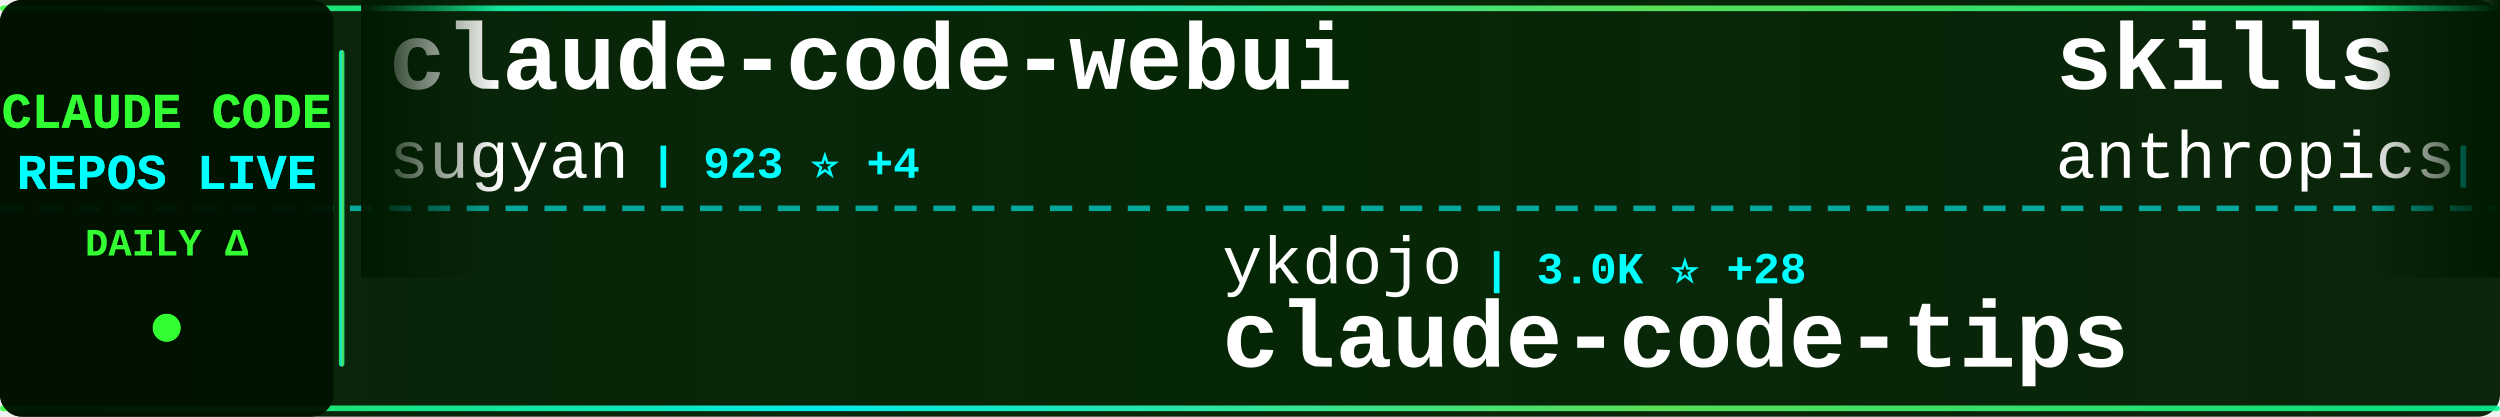
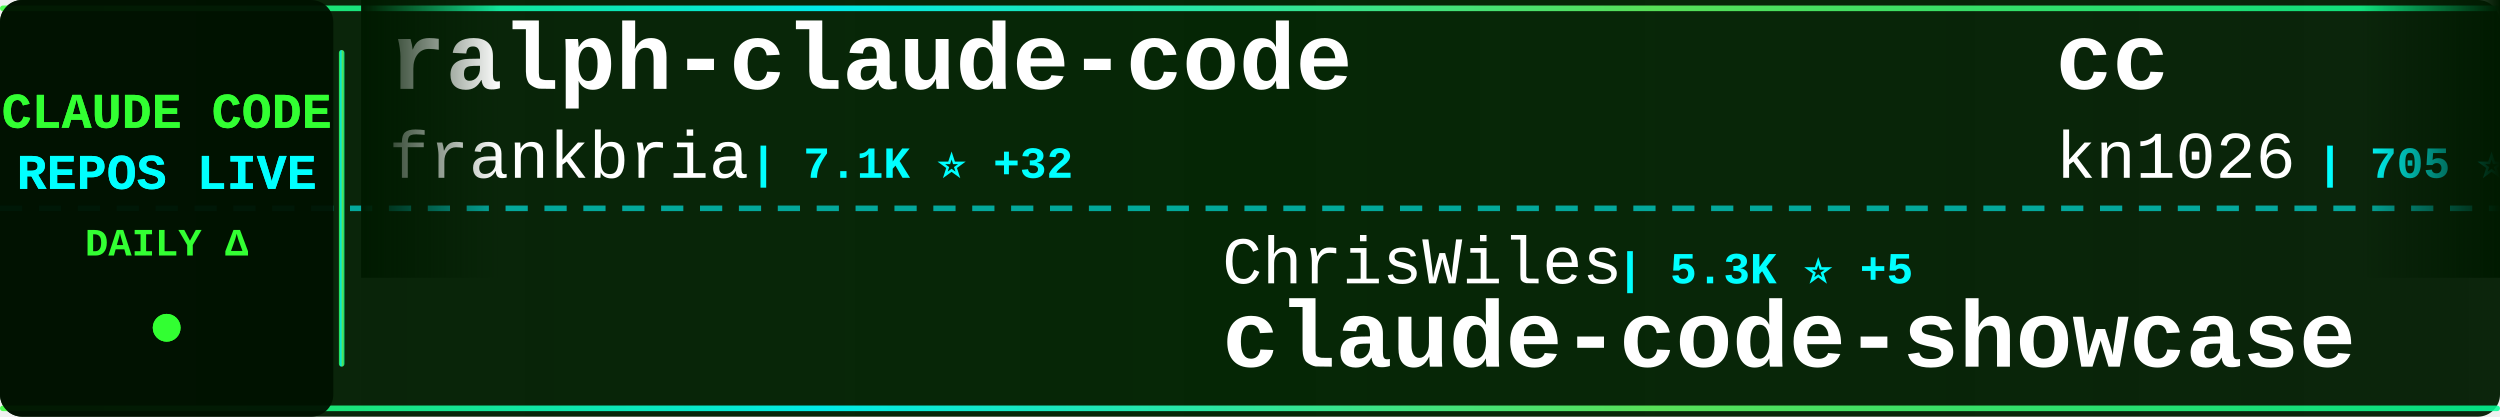
<svg xmlns="http://www.w3.org/2000/svg" width="900" height="150">
  <defs>
    <linearGradient id="tickerBg" x1="0%" y1="0%" x2="100%" y2="0%">
      <stop offset="0%" style="stop-color:#001a00;stop-opacity:0.95" />
      <stop offset="50%" style="stop-color:#002200;stop-opacity:0.98" />
      <stop offset="100%" style="stop-color:#001a00;stop-opacity:0.95" />
    </linearGradient>
    <linearGradient id="borderGrad" x1="0%" y1="0%" x2="100%" y2="0%">
      <stop offset="0%" style="stop-color:#33ff33;stop-opacity:0.85">
        <animate attributeName="stop-opacity" values="0.85;1;0.85" dur="2s" repeatCount="indefinite" />
      </stop>
      <stop offset="33%" style="stop-color:#00ffff;stop-opacity:0.9">
        <animate attributeName="stop-opacity" values="0.9;1;0.9" dur="2.2s" repeatCount="indefinite" />
      </stop>
      <stop offset="66%" style="stop-color:#66ff66;stop-opacity:0.85">
        <animate attributeName="stop-opacity" values="0.85;1;0.85" dur="1.8s" repeatCount="indefinite" />
      </stop>
      <stop offset="100%" style="stop-color:#00ff99;stop-opacity:0.85">
        <animate attributeName="stop-opacity" values="0.85;1;0.85" dur="2s" repeatCount="indefinite" />
      </stop>
    </linearGradient>
    <filter id="textGlow">
      <feGaussianBlur stdDeviation="0.1" result="coloredBlur" />
      <feMerge>
        <feMergeNode in="coloredBlur" />
        <feMergeNode in="SourceGraphic" />
      </feMerge>
    </filter>
    <filter id="metricGlow">
      <feGaussianBlur stdDeviation="0.2" result="coloredBlur" />
      <feMerge>
        <feMergeNode in="coloredBlur" />
        <feMergeNode in="SourceGraphic" />
      </feMerge>
    </filter>
    <linearGradient id="leftFade" x1="0%" y1="0%" x2="100%" y2="0%">
      <stop offset="0%" style="stop-color:#001a00;stop-opacity:1" />
      <stop offset="100%" style="stop-color:#001a00;stop-opacity:0" />
    </linearGradient>
    <linearGradient id="rightFade" x1="0%" y1="0%" x2="100%" y2="0%">
      <stop offset="0%" style="stop-color:#001a00;stop-opacity:0" />
      <stop offset="100%" style="stop-color:#001a00;stop-opacity:1" />
    </linearGradient>
  </defs>
  <rect width="900" height="150" fill="url(#tickerBg)" rx="8" />
  <rect x="0" y="2" width="900" height="2" fill="url(#borderGrad)" rx="1" />
  <rect x="0" y="146" width="900" height="2" fill="url(#borderGrad)" rx="1" />
  <line x1="0" y1="75" x2="900" y2="75" stroke="#00ffff" stroke-width="2" stroke-dasharray="8 6" opacity="0.6" />
  <rect x="0" y="0" width="120" height="150" fill="#001100" opacity="0.95" rx="8" />
  <text x="60" y="46" font-family="'Courier New', monospace" font-size="18" font-weight="bold" fill="#33ff33" text-anchor="middle" filter="url(#textGlow)">
    CLAUDE CODE
  </text>
  <text x="60" y="68" font-family="'Courier New', monospace" font-size="18" font-weight="bold" fill="#00ffff" text-anchor="middle" filter="url(#textGlow)">
    REPOS LIVE
  </text>
  <text x="60" y="92" font-family="'Courier New', monospace" font-size="14" font-weight="bold" fill="#33ff33" text-anchor="middle">
    DAILY Δ
  </text>
  <circle cx="60" cy="118" r="5" fill="#33ff33" filter="url(#metricGlow)">
    <animate attributeName="r" values="4;6;4" dur="1.5s" repeatCount="indefinite" />
    <animate attributeName="opacity" values="0.6;1;0.6" dur="1.5s" repeatCount="indefinite" />
  </circle>
  <rect x="122" y="18" width="2" height="114" fill="url(#borderGrad)" rx="1" />
  <clipPath id="tickerClip">
    <rect x="130" y="0" width="770" height="150" />
  </clipPath>
  <g clip-path="url(#tickerClip)">
    <g id="tickerItems">
      <animateTransform attributeName="transform" attributeType="XML" type="translate" from="0 0" to="-3000 0" dur="54s" repeatCount="indefinite" />
      <g transform="translate(0, 0)">
-         <text x="140" y="32" font-family="'Courier New', monospace" font-size="34" font-weight="bold" fill="#ffffff">claude-code-webui</text>
-         <text x="140" y="64" font-family="'Courier New', monospace" font-size="24" font-weight="normal" fill="#ffffff" opacity="1.0">sugyan</text>
-         <text x="234" y="64" font-family="'Courier New', monospace" font-size="16" font-weight="bold" fill="#00ffff"> | 923 ⭐ +4</text>
+         <text x="140" y="32" font-family="'Courier New', monospace" font-size="34" font-weight="bold" fill="#ffffff">ralph-claude-code</text>
+         <text x="140" y="64" font-family="'Courier New', monospace" font-size="24" font-weight="normal" fill="#ffffff" opacity="1.0">frankbria</text>
+         <text x="270" y="64" font-family="'Courier New', monospace" font-size="16" font-weight="bold" fill="#00ffff"> | 7.1K ⭐ +32</text>
      </g>
      <g transform="translate(300, 0)">
-         <text x="140" y="102" font-family="'Courier New', monospace" font-size="24" font-weight="normal" fill="#ffffff" opacity="1.0">ykdojo</text>
-         <text x="234" y="102" font-family="'Courier New', monospace" font-size="16" font-weight="bold" fill="#00ffff"> | 3.0K ⭐ +28</text>
-         <text x="140" y="132" font-family="'Courier New', monospace" font-size="34" font-weight="bold" fill="#ffffff">claude-code-tips</text>
+         <text x="140" y="102" font-family="'Courier New', monospace" font-size="24" font-weight="normal" fill="#ffffff" opacity="1.0">ChrisWiles</text>
+         <text x="282" y="102" font-family="'Courier New', monospace" font-size="16" font-weight="bold" fill="#00ffff"> | 5.3K ⭐ +5</text>
+         <text x="140" y="132" font-family="'Courier New', monospace" font-size="34" font-weight="bold" fill="#ffffff">claude-code-showcase</text>
      </g>
      <g transform="translate(600, 0)">
-         <text x="140" y="32" font-family="'Courier New', monospace" font-size="34" font-weight="bold" fill="#ffffff">skills</text>
-         <text x="140" y="64" font-family="'Courier New', monospace" font-size="24" font-weight="normal" fill="#ffffff" opacity="1.0">anthropics</text>
-         <text x="282" y="64" font-family="'Courier New', monospace" font-size="16" font-weight="bold" fill="#00ffff"> | 72.0K ⭐ +486</text>
+         <text x="140" y="32" font-family="'Courier New', monospace" font-size="34" font-weight="bold" fill="#ffffff">cc</text>
+         <text x="140" y="64" font-family="'Courier New', monospace" font-size="24" font-weight="normal" fill="#ffffff" opacity="1.0">kn1026</text>
+         <text x="234" y="64" font-family="'Courier New', monospace" font-size="16" font-weight="bold" fill="#00ffff"> | 705 ⭐ +2</text>
      </g>
      <g transform="translate(900, 0)">
-         <text x="140" y="102" font-family="'Courier New', monospace" font-size="24" font-weight="normal" fill="#ffffff" opacity="1.0">shanraisshan</text>
-         <text x="306" y="102" font-family="'Courier New', monospace" font-size="16" font-weight="bold" fill="#00ffff"> | 2.8K ⭐ +45</text>
-         <text x="140" y="132" font-family="'Courier New', monospace" font-size="34" font-weight="bold" fill="#ffffff">claude-code-best-practic...</text>
-       </g>
-       <g transform="translate(1200, 0)">
-         <text x="140" y="32" font-family="'Courier New', monospace" font-size="34" font-weight="bold" fill="#ffffff">claude-code-settings</text>
-         <text x="140" y="64" font-family="'Courier New', monospace" font-size="24" font-weight="normal" fill="#ffffff" opacity="1.0">feiskyer</text>
-         <text x="258" y="64" font-family="'Courier New', monospace" font-size="16" font-weight="bold" fill="#00ffff"> | 1.2K ⭐ +2</text>
-       </g>
-       <g transform="translate(1500, 0)">
        <text x="140" y="102" font-family="'Courier New', monospace" font-size="24" font-weight="normal" fill="#ffffff" opacity="1.0">catlog22</text>
        <text x="258" y="102" font-family="'Courier New', monospace" font-size="16" font-weight="bold" fill="#00ffff"> | 1.3K ⭐ +4</text>
        <text x="140" y="132" font-family="'Courier New', monospace" font-size="34" font-weight="bold" fill="#ffffff">Claude-Code-Workflow</text>
      </g>
+       <g transform="translate(1200, 0)">
+         <text x="140" y="32" font-family="'Courier New', monospace" font-size="34" font-weight="bold" fill="#ffffff">Claude-Code-Development-...</text>
+         <text x="140" y="64" font-family="'Courier New', monospace" font-size="24" font-weight="normal" fill="#ffffff" opacity="1.0">peterkrueck</text>
+         <text x="294" y="64" font-family="'Courier New', monospace" font-size="16" font-weight="bold" fill="#00ffff"> | 1.3K ⭐ +1</text>
+       </g>
+       <g transform="translate(1500, 0)">
+         <text x="140" y="102" font-family="'Courier New', monospace" font-size="24" font-weight="normal" fill="#ffffff" opacity="1.0">BloopAI</text>
+         <text x="246" y="102" font-family="'Courier New', monospace" font-size="16" font-weight="bold" fill="#00ffff"> | 21.5K ⭐ +50</text>
+         <text x="140" y="132" font-family="'Courier New', monospace" font-size="34" font-weight="bold" fill="#ffffff">vibe-kanban</text>
+       </g>
      <g transform="translate(1800, 0)">
-         <text x="140" y="32" font-family="'Courier New', monospace" font-size="34" font-weight="bold" fill="#ffffff">claude-code-guide</text>
-         <text x="140" y="64" font-family="'Courier New', monospace" font-size="24" font-weight="normal" fill="#ffffff" opacity="1.0">Cranot</text>
-         <text x="234" y="64" font-family="'Courier New', monospace" font-size="16" font-weight="bold" fill="#00ffff"> | 2.4K ⭐ +1</text>
+         <text x="140" y="32" font-family="'Courier New', monospace" font-size="34" font-weight="bold" fill="#ffffff">compound-engineering-plu...</text>
+         <text x="140" y="64" font-family="'Courier New', monospace" font-size="24" font-weight="normal" fill="#ffffff" opacity="1.0">EveryInc</text>
+         <text x="258" y="64" font-family="'Courier New', monospace" font-size="16" font-weight="bold" fill="#00ffff"> | 9.3K ⭐ +61</text>
      </g>
      <g transform="translate(2100, 0)">
-         <text x="140" y="102" font-family="'Courier New', monospace" font-size="24" font-weight="normal" fill="#ffffff" opacity="1.0">slopus</text>
-         <text x="234" y="102" font-family="'Courier New', monospace" font-size="16" font-weight="bold" fill="#00ffff"> | 12.7K ⭐ +166</text>
-         <text x="140" y="132" font-family="'Courier New', monospace" font-size="34" font-weight="bold" fill="#ffffff">happy</text>
+         <text x="140" y="102" font-family="'Courier New', monospace" font-size="24" font-weight="normal" fill="#ffffff" opacity="1.0">cixingguangming55555</text>
+         <text x="402" y="102" font-family="'Courier New', monospace" font-size="16" font-weight="bold" fill="#00ffff"> | 2.5K ⭐</text>
+         <text x="140" y="132" font-family="'Courier New', monospace" font-size="34" font-weight="bold" fill="#ffffff">wechat-bot</text>
      </g>
      <g transform="translate(2400, 0)">
-         <text x="140" y="32" font-family="'Courier New', monospace" font-size="34" font-weight="bold" fill="#ffffff">opcode</text>
-         <text x="140" y="64" font-family="'Courier New', monospace" font-size="24" font-weight="normal" fill="#ffffff" opacity="1.0">winfunc</text>
-         <text x="246" y="64" font-family="'Courier New', monospace" font-size="16" font-weight="bold" fill="#00ffff"> | 20.6K ⭐ +15</text>
+         <text x="140" y="32" font-family="'Courier New', monospace" font-size="34" font-weight="bold" fill="#ffffff">awesome-claude-skills</text>
+         <text x="140" y="64" font-family="'Courier New', monospace" font-size="24" font-weight="normal" fill="#ffffff" opacity="1.0">ComposioHQ</text>
+         <text x="282" y="64" font-family="'Courier New', monospace" font-size="16" font-weight="bold" fill="#00ffff"> | 36.0K ⭐ +274</text>
      </g>
      <g transform="translate(2700, 0)">
-         <text x="140" y="102" font-family="'Courier New', monospace" font-size="24" font-weight="normal" fill="#ffffff" opacity="1.0">nishimoto265</text>
-         <text x="306" y="102" font-family="'Courier New', monospace" font-size="16" font-weight="bold" fill="#00ffff"> | 492 ⭐</text>
-         <text x="140" y="132" font-family="'Courier New', monospace" font-size="34" font-weight="bold" fill="#ffffff">Claude-Code-Communicatio...</text>
+         <text x="140" y="102" font-family="'Courier New', monospace" font-size="24" font-weight="normal" fill="#ffffff" opacity="1.0">revfactory</text>
+         <text x="282" y="102" font-family="'Courier New', monospace" font-size="16" font-weight="bold" fill="#00ffff"> | 755 ⭐</text>
+         <text x="140" y="132" font-family="'Courier New', monospace" font-size="34" font-weight="bold" fill="#ffffff">claude-code-mastering</text>
      </g>
      <g transform="translate(3000, 0)">
-         <text x="140" y="32" font-family="'Courier New', monospace" font-size="34" font-weight="bold" fill="#ffffff">claude-code-webui</text>
-         <text x="140" y="64" font-family="'Courier New', monospace" font-size="24" font-weight="normal" fill="#ffffff" opacity="1.0">sugyan</text>
-         <text x="234" y="64" font-family="'Courier New', monospace" font-size="16" font-weight="bold" fill="#00ffff"> | 923 ⭐ +4</text>
+         <text x="140" y="32" font-family="'Courier New', monospace" font-size="34" font-weight="bold" fill="#ffffff">ralph-claude-code</text>
+         <text x="140" y="64" font-family="'Courier New', monospace" font-size="24" font-weight="normal" fill="#ffffff" opacity="1.0">frankbria</text>
+         <text x="270" y="64" font-family="'Courier New', monospace" font-size="16" font-weight="bold" fill="#00ffff"> | 7.1K ⭐ +32</text>
      </g>
      <g transform="translate(3300, 0)">
-         <text x="140" y="102" font-family="'Courier New', monospace" font-size="24" font-weight="normal" fill="#ffffff" opacity="1.0">ykdojo</text>
-         <text x="234" y="102" font-family="'Courier New', monospace" font-size="16" font-weight="bold" fill="#00ffff"> | 3.0K ⭐ +28</text>
-         <text x="140" y="132" font-family="'Courier New', monospace" font-size="34" font-weight="bold" fill="#ffffff">claude-code-tips</text>
+         <text x="140" y="102" font-family="'Courier New', monospace" font-size="24" font-weight="normal" fill="#ffffff" opacity="1.0">ChrisWiles</text>
+         <text x="282" y="102" font-family="'Courier New', monospace" font-size="16" font-weight="bold" fill="#00ffff"> | 5.3K ⭐ +5</text>
+         <text x="140" y="132" font-family="'Courier New', monospace" font-size="34" font-weight="bold" fill="#ffffff">claude-code-showcase</text>
      </g>
      <g transform="translate(3600, 0)">
-         <text x="140" y="32" font-family="'Courier New', monospace" font-size="34" font-weight="bold" fill="#ffffff">skills</text>
-         <text x="140" y="64" font-family="'Courier New', monospace" font-size="24" font-weight="normal" fill="#ffffff" opacity="1.0">anthropics</text>
-         <text x="282" y="64" font-family="'Courier New', monospace" font-size="16" font-weight="bold" fill="#00ffff"> | 72.0K ⭐ +486</text>
+         <text x="140" y="32" font-family="'Courier New', monospace" font-size="34" font-weight="bold" fill="#ffffff">cc</text>
+         <text x="140" y="64" font-family="'Courier New', monospace" font-size="24" font-weight="normal" fill="#ffffff" opacity="1.0">kn1026</text>
+         <text x="234" y="64" font-family="'Courier New', monospace" font-size="16" font-weight="bold" fill="#00ffff"> | 705 ⭐ +2</text>
      </g>
      <g transform="translate(3900, 0)">
-         <text x="140" y="102" font-family="'Courier New', monospace" font-size="24" font-weight="normal" fill="#ffffff" opacity="1.0">shanraisshan</text>
-         <text x="306" y="102" font-family="'Courier New', monospace" font-size="16" font-weight="bold" fill="#00ffff"> | 2.8K ⭐ +45</text>
-         <text x="140" y="132" font-family="'Courier New', monospace" font-size="34" font-weight="bold" fill="#ffffff">claude-code-best-practic...</text>
+         <text x="140" y="102" font-family="'Courier New', monospace" font-size="24" font-weight="normal" fill="#ffffff" opacity="1.0">catlog22</text>
+         <text x="258" y="102" font-family="'Courier New', monospace" font-size="16" font-weight="bold" fill="#00ffff"> | 1.3K ⭐ +4</text>
+         <text x="140" y="132" font-family="'Courier New', monospace" font-size="34" font-weight="bold" fill="#ffffff">Claude-Code-Workflow</text>
      </g>
    </g>
  </g>
  <rect x="130" y="0" width="50" height="100" fill="url(#leftFade)" />
  <rect x="850" y="0" width="50" height="100" fill="url(#rightFade)" />
</svg>
